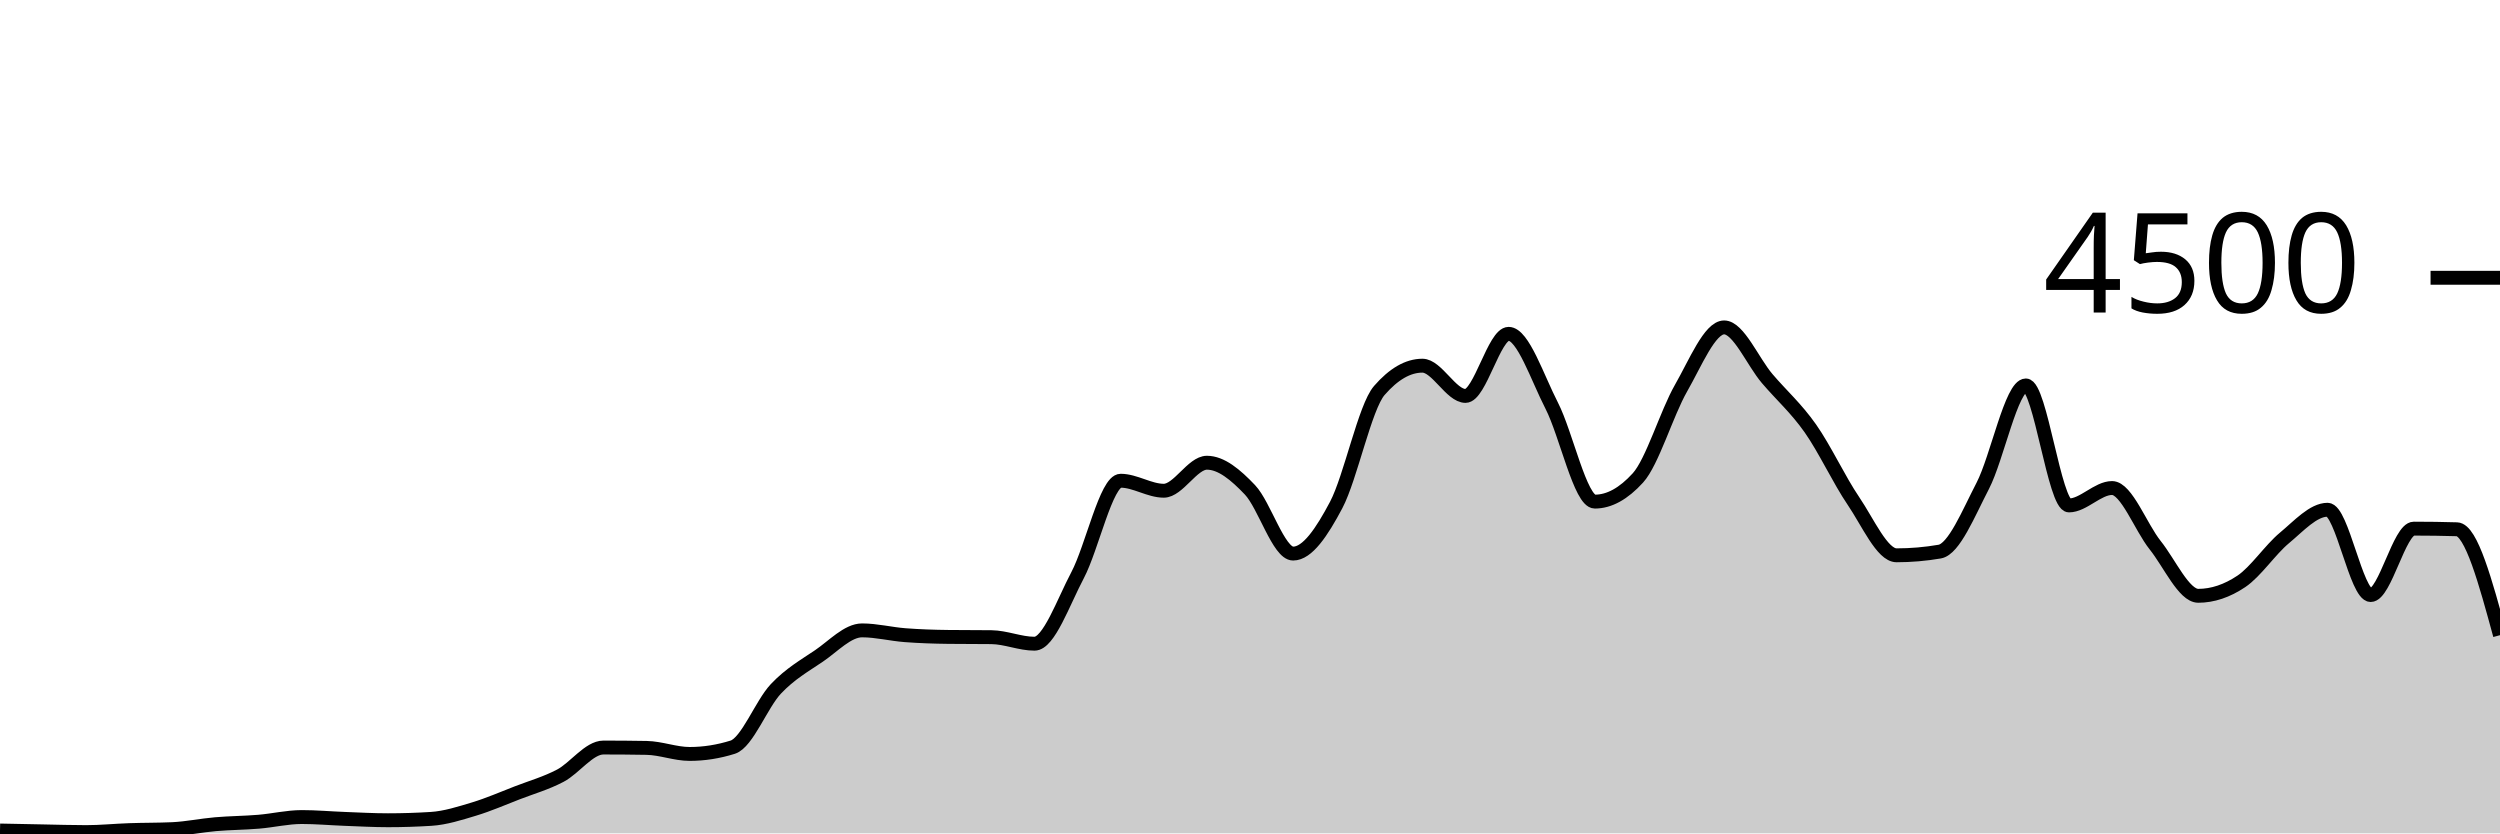
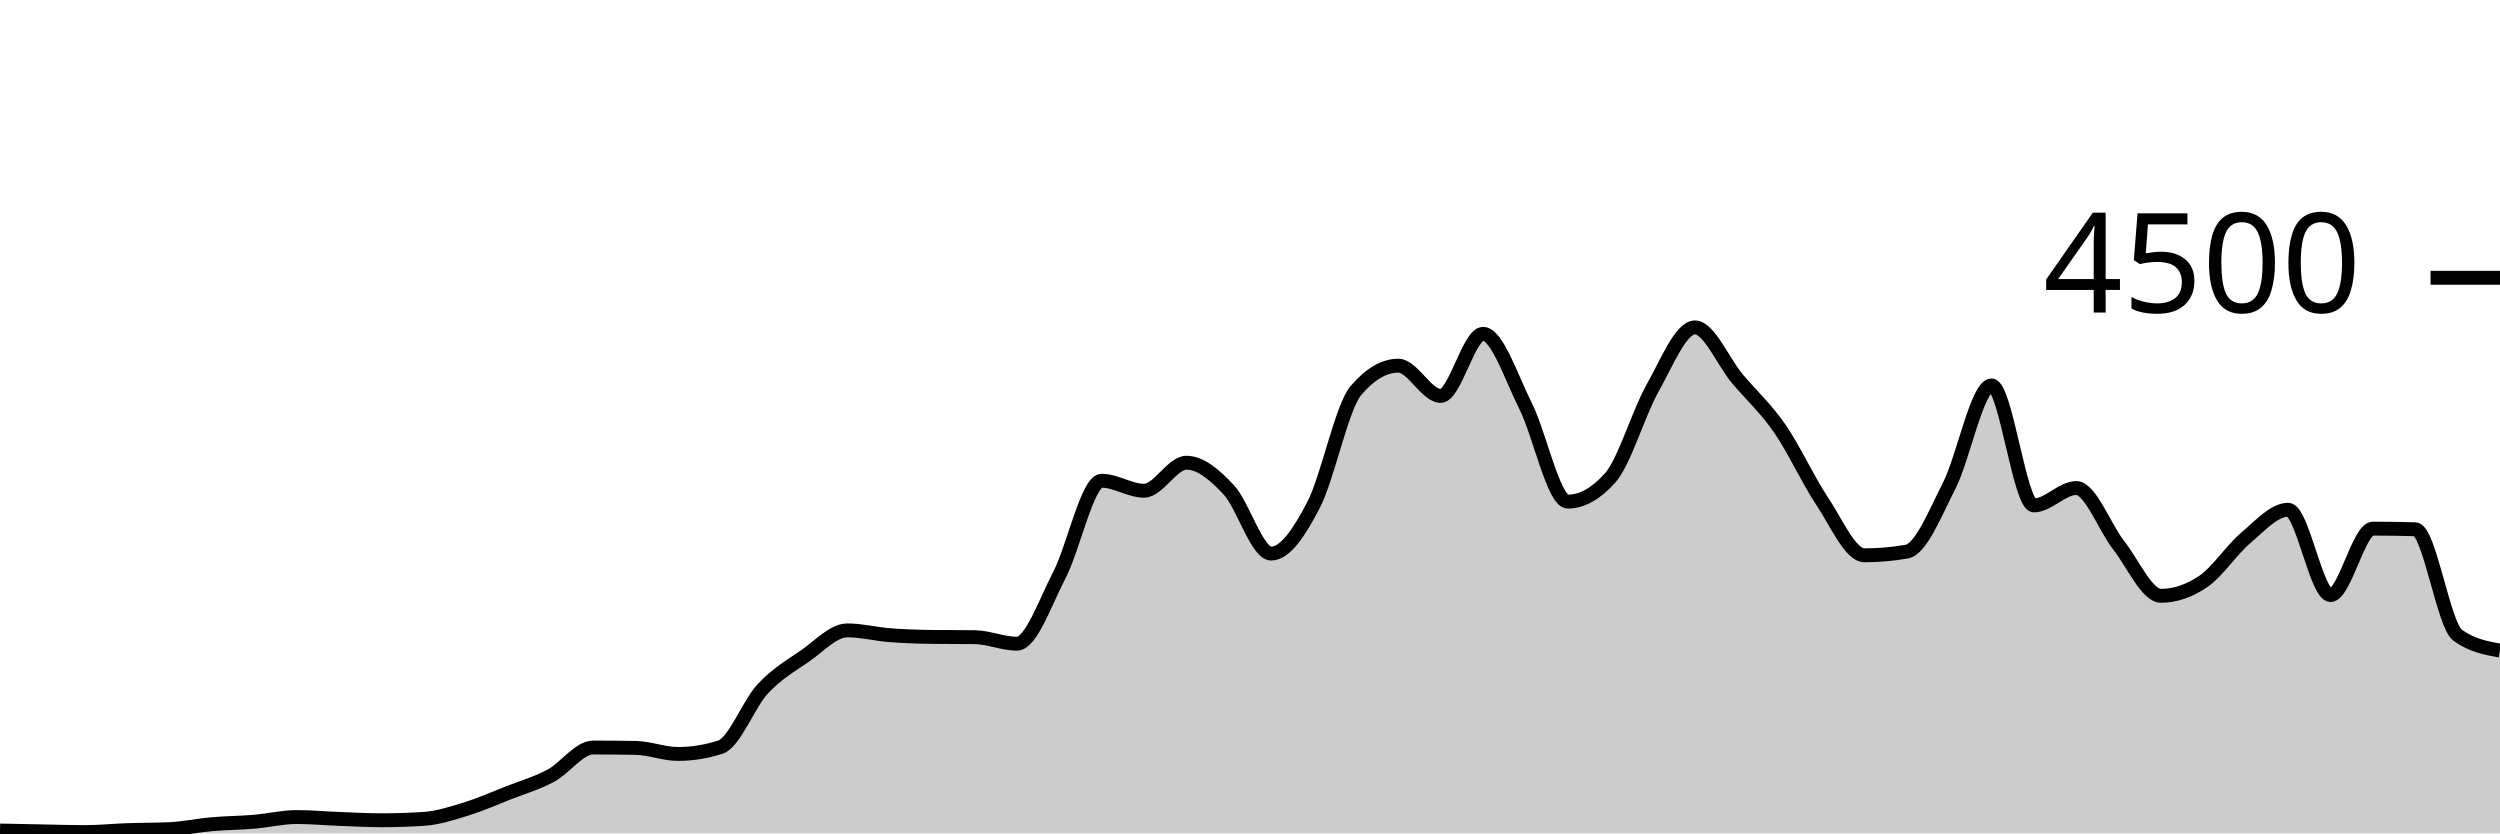
<svg xmlns="http://www.w3.org/2000/svg" viewBox="0 0 180 60">
  <g transform="translate(0,20)">
-     <path class="area" fill="rgba(0, 0, 0, 0.2)" d="M0,39.796C1.034,39.817,2.069,39.839,3.103,39.858C4.138,39.877,5.172,39.911,6.207,39.911C7.241,39.911,8.276,39.804,9.31,39.769C10.345,39.733,11.379,39.745,12.414,39.698C13.448,39.65,14.483,39.431,15.517,39.342C16.552,39.253,17.586,39.25,18.621,39.164C19.655,39.079,20.69,38.827,21.724,38.827C22.759,38.827,23.793,38.921,24.828,38.96C25.862,38.999,26.897,39.058,27.931,39.058C28.966,39.058,30,39.025,31.034,38.96C32.069,38.895,33.103,38.561,34.138,38.249C35.172,37.936,36.207,37.484,37.241,37.084C38.276,36.684,39.31,36.393,40.345,35.849C41.379,35.305,42.414,33.822,43.448,33.822C44.483,33.822,45.517,33.831,46.552,33.849C47.586,33.867,48.621,34.284,49.655,34.284C50.69,34.284,51.724,34.121,52.759,33.796C53.793,33.47,54.828,30.695,55.862,29.6C56.897,28.505,57.931,27.929,58.966,27.227C60,26.524,61.034,25.387,62.069,25.387C63.103,25.387,64.138,25.655,65.172,25.733C66.207,25.812,67.241,25.846,68.276,25.858C69.31,25.87,70.345,25.864,71.379,25.876C72.414,25.887,73.448,26.347,74.483,26.347C75.517,26.347,76.552,23.369,77.586,21.413C78.621,19.458,79.655,14.613,80.69,14.613C81.724,14.613,82.759,15.333,83.793,15.333C84.828,15.333,85.862,13.316,86.897,13.316C87.931,13.316,88.966,14.181,90,15.271C91.034,16.361,92.069,19.858,93.103,19.858C94.138,19.858,95.172,18.313,96.207,16.356C97.241,14.399,98.276,9.307,99.31,8.116C100.345,6.924,101.379,6.329,102.414,6.329C103.448,6.329,104.483,8.507,105.517,8.507C106.552,8.507,107.586,4.036,108.621,4.036C109.655,4.036,110.69,7.196,111.724,9.209C112.759,11.222,113.793,16.116,114.828,16.116C115.862,16.116,116.897,15.547,117.931,14.409C118.966,13.271,120,9.753,121.034,7.947C122.069,6.141,123.103,3.573,124.138,3.573C125.172,3.573,126.207,6.05,127.241,7.262C128.276,8.474,129.31,9.376,130.345,10.844C131.379,12.313,132.414,14.548,133.448,16.071C134.483,17.594,135.517,19.982,136.552,19.982C137.586,19.982,138.621,19.893,139.655,19.716C140.69,19.538,141.724,16.972,142.759,14.978C143.793,12.984,144.828,7.751,145.862,7.751C146.897,7.751,147.931,16.391,148.966,16.391C150,16.391,151.034,15.138,152.069,15.138C153.103,15.138,154.138,17.96,155.172,19.253C156.207,20.547,157.241,22.898,158.276,22.898C159.31,22.898,160.345,22.551,161.379,21.858C162.414,21.164,163.448,19.588,164.483,18.729C165.517,17.87,166.552,16.702,167.586,16.702C168.621,16.702,169.655,22.844,170.69,22.844C171.724,22.844,172.759,18.062,173.793,18.062C174.828,18.062,175.862,18.077,176.897,18.107C177.931,18.136,178.966,21.935,180,25.733L180,40C178.966,40,177.931,40,176.897,40C175.862,40,174.828,40,173.793,40C172.759,40,171.724,40,170.69,40C169.655,40,168.621,40,167.586,40C166.552,40,165.517,40,164.483,40C163.448,40,162.414,40,161.379,40C160.345,40,159.31,40,158.276,40C157.241,40,156.207,40,155.172,40C154.138,40,153.103,40,152.069,40C151.034,40,150,40,148.966,40C147.931,40,146.897,40,145.862,40C144.828,40,143.793,40,142.759,40C141.724,40,140.69,40,139.655,40C138.621,40,137.586,40,136.552,40C135.517,40,134.483,40,133.448,40C132.414,40,131.379,40,130.345,40C129.31,40,128.276,40,127.241,40C126.207,40,125.172,40,124.138,40C123.103,40,122.069,40,121.034,40C120,40,118.966,40,117.931,40C116.897,40,115.862,40,114.828,40C113.793,40,112.759,40,111.724,40C110.69,40,109.655,40,108.621,40C107.586,40,106.552,40,105.517,40C104.483,40,103.448,40,102.414,40C101.379,40,100.345,40,99.31,40C98.276,40,97.241,40,96.207,40C95.172,40,94.138,40,93.103,40C92.069,40,91.034,40,90,40C88.966,40,87.931,40,86.897,40C85.862,40,84.828,40,83.793,40C82.759,40,81.724,40,80.69,40C79.655,40,78.621,40,77.586,40C76.552,40,75.517,40,74.483,40C73.448,40,72.414,40,71.379,40C70.345,40,69.31,40,68.276,40C67.241,40,66.207,40,65.172,40C64.138,40,63.103,40,62.069,40C61.034,40,60,40,58.966,40C57.931,40,56.897,40,55.862,40C54.828,40,53.793,40,52.759,40C51.724,40,50.69,40,49.655,40C48.621,40,47.586,40,46.552,40C45.517,40,44.483,40,43.448,40C42.414,40,41.379,40,40.345,40C39.31,40,38.276,40,37.241,40C36.207,40,35.172,40,34.138,40C33.103,40,32.069,40,31.034,40C30,40,28.966,40,27.931,40C26.897,40,25.862,40,24.828,40C23.793,40,22.759,40,21.724,40C20.69,40,19.655,40,18.621,40C17.586,40,16.552,40,15.517,40C14.483,40,13.448,40,12.414,40C11.379,40,10.345,40,9.31,40C8.276,40,7.241,40,6.207,40C5.172,40,4.138,40,3.103,40C2.069,40,1.034,40,0,40Z" />
-     <path class="line" stroke="black" fill="none" d="M0,39.796C1.034,39.817,2.069,39.839,3.103,39.858C4.138,39.877,5.172,39.911,6.207,39.911C7.241,39.911,8.276,39.804,9.31,39.769C10.345,39.733,11.379,39.745,12.414,39.698C13.448,39.65,14.483,39.431,15.517,39.342C16.552,39.253,17.586,39.25,18.621,39.164C19.655,39.079,20.69,38.827,21.724,38.827C22.759,38.827,23.793,38.921,24.828,38.96C25.862,38.999,26.897,39.058,27.931,39.058C28.966,39.058,30,39.025,31.034,38.96C32.069,38.895,33.103,38.561,34.138,38.249C35.172,37.936,36.207,37.484,37.241,37.084C38.276,36.684,39.31,36.393,40.345,35.849C41.379,35.305,42.414,33.822,43.448,33.822C44.483,33.822,45.517,33.831,46.552,33.849C47.586,33.867,48.621,34.284,49.655,34.284C50.69,34.284,51.724,34.121,52.759,33.796C53.793,33.47,54.828,30.695,55.862,29.6C56.897,28.505,57.931,27.929,58.966,27.227C60,26.524,61.034,25.387,62.069,25.387C63.103,25.387,64.138,25.655,65.172,25.733C66.207,25.812,67.241,25.846,68.276,25.858C69.31,25.87,70.345,25.864,71.379,25.876C72.414,25.887,73.448,26.347,74.483,26.347C75.517,26.347,76.552,23.369,77.586,21.413C78.621,19.458,79.655,14.613,80.69,14.613C81.724,14.613,82.759,15.333,83.793,15.333C84.828,15.333,85.862,13.316,86.897,13.316C87.931,13.316,88.966,14.181,90,15.271C91.034,16.361,92.069,19.858,93.103,19.858C94.138,19.858,95.172,18.313,96.207,16.356C97.241,14.399,98.276,9.307,99.31,8.116C100.345,6.924,101.379,6.329,102.414,6.329C103.448,6.329,104.483,8.507,105.517,8.507C106.552,8.507,107.586,4.036,108.621,4.036C109.655,4.036,110.69,7.196,111.724,9.209C112.759,11.222,113.793,16.116,114.828,16.116C115.862,16.116,116.897,15.547,117.931,14.409C118.966,13.271,120,9.753,121.034,7.947C122.069,6.141,123.103,3.573,124.138,3.573C125.172,3.573,126.207,6.05,127.241,7.262C128.276,8.474,129.31,9.376,130.345,10.844C131.379,12.313,132.414,14.548,133.448,16.071C134.483,17.594,135.517,19.982,136.552,19.982C137.586,19.982,138.621,19.893,139.655,19.716C140.69,19.538,141.724,16.972,142.759,14.978C143.793,12.984,144.828,7.751,145.862,7.751C146.897,7.751,147.931,16.391,148.966,16.391C150,16.391,151.034,15.138,152.069,15.138C153.103,15.138,154.138,17.96,155.172,19.253C156.207,20.547,157.241,22.898,158.276,22.898C159.31,22.898,160.345,22.551,161.379,21.858C162.414,21.164,163.448,19.588,164.483,18.729C165.517,17.87,166.552,16.702,167.586,16.702C168.621,16.702,169.655,22.844,170.69,22.844C171.724,22.844,172.759,18.062,173.793,18.062C174.828,18.062,175.862,18.077,176.897,18.107C177.931,18.136,178.966,21.935,180,25.733" />
+     <path class="area" fill="rgba(0, 0, 0, 0.2)" d="M0,39.796C1.017,39.817,2.034,39.839,3.051,39.858C4.068,39.877,5.085,39.911,6.102,39.911C7.119,39.911,8.136,39.804,9.153,39.769C10.169,39.733,11.186,39.745,12.203,39.698C13.22,39.65,14.237,39.431,15.254,39.342C16.271,39.253,17.288,39.25,18.305,39.164C19.322,39.079,20.339,38.827,21.356,38.827C22.373,38.827,23.39,38.921,24.407,38.96C25.424,38.999,26.441,39.058,27.458,39.058C28.475,39.058,29.492,39.025,30.508,38.96C31.525,38.895,32.542,38.561,33.559,38.249C34.576,37.936,35.593,37.484,36.61,37.084C37.627,36.684,38.644,36.393,39.661,35.849C40.678,35.305,41.695,33.822,42.712,33.822C43.729,33.822,44.746,33.831,45.763,33.849C46.78,33.867,47.797,34.284,48.814,34.284C49.831,34.284,50.847,34.121,51.864,33.796C52.881,33.47,53.898,30.695,54.915,29.6C55.932,28.505,56.949,27.929,57.966,27.227C58.983,26.524,60,25.387,61.017,25.387C62.034,25.387,63.051,25.655,64.068,25.733C65.085,25.812,66.102,25.846,67.119,25.858C68.136,25.87,69.153,25.864,70.169,25.876C71.186,25.887,72.203,26.347,73.22,26.347C74.237,26.347,75.254,23.369,76.271,21.413C77.288,19.458,78.305,14.613,79.322,14.613C80.339,14.613,81.356,15.333,82.373,15.333C83.39,15.333,84.407,13.316,85.424,13.316C86.441,13.316,87.458,14.181,88.475,15.271C89.492,16.361,90.508,19.858,91.525,19.858C92.542,19.858,93.559,18.313,94.576,16.356C95.593,14.399,96.61,9.307,97.627,8.116C98.644,6.924,99.661,6.329,100.678,6.329C101.695,6.329,102.712,8.507,103.729,8.507C104.746,8.507,105.763,4.036,106.78,4.036C107.797,4.036,108.814,7.196,109.831,9.209C110.847,11.222,111.864,16.116,112.881,16.116C113.898,16.116,114.915,15.547,115.932,14.409C116.949,13.271,117.966,9.753,118.983,7.947C120,6.141,121.017,3.573,122.034,3.573C123.051,3.573,124.068,6.05,125.085,7.262C126.102,8.474,127.119,9.376,128.136,10.844C129.153,12.313,130.169,14.548,131.186,16.071C132.203,17.594,133.22,19.982,134.237,19.982C135.254,19.982,136.271,19.893,137.288,19.716C138.305,19.538,139.322,16.972,140.339,14.978C141.356,12.984,142.373,7.751,143.39,7.751C144.407,7.751,145.424,16.391,146.441,16.391C147.458,16.391,148.475,15.138,149.492,15.138C150.508,15.138,151.525,17.96,152.542,19.253C153.559,20.547,154.576,22.898,155.593,22.898C156.61,22.898,157.627,22.551,158.644,21.858C159.661,21.164,160.678,19.588,161.695,18.729C162.712,17.87,163.729,16.702,164.746,16.702C165.763,16.702,166.78,22.844,167.797,22.844C168.814,22.844,169.831,18.062,170.847,18.062C171.864,18.062,172.881,18.077,173.898,18.107C174.915,18.136,175.932,24.993,176.949,25.733C177.966,26.474,178.983,26.659,180,26.844L180,40C178.983,40,177.966,40,176.949,40C175.932,40,174.915,40,173.898,40C172.881,40,171.864,40,170.847,40C169.831,40,168.814,40,167.797,40C166.78,40,165.763,40,164.746,40C163.729,40,162.712,40,161.695,40C160.678,40,159.661,40,158.644,40C157.627,40,156.61,40,155.593,40C154.576,40,153.559,40,152.542,40C151.525,40,150.508,40,149.492,40C148.475,40,147.458,40,146.441,40C145.424,40,144.407,40,143.39,40C142.373,40,141.356,40,140.339,40C139.322,40,138.305,40,137.288,40C136.271,40,135.254,40,134.237,40C133.22,40,132.203,40,131.186,40C130.169,40,129.153,40,128.136,40C127.119,40,126.102,40,125.085,40C124.068,40,123.051,40,122.034,40C121.017,40,120,40,118.983,40C117.966,40,116.949,40,115.932,40C114.915,40,113.898,40,112.881,40C111.864,40,110.847,40,109.831,40C108.814,40,107.797,40,106.78,40C105.763,40,104.746,40,103.729,40C102.712,40,101.695,40,100.678,40C99.661,40,98.644,40,97.627,40C96.61,40,95.593,40,94.576,40C93.559,40,92.542,40,91.525,40C90.508,40,89.492,40,88.475,40C87.458,40,86.441,40,85.424,40C84.407,40,83.39,40,82.373,40C81.356,40,80.339,40,79.322,40C78.305,40,77.288,40,76.271,40C75.254,40,74.237,40,73.22,40C72.203,40,71.186,40,70.169,40C69.153,40,68.136,40,67.119,40C66.102,40,65.085,40,64.068,40C63.051,40,62.034,40,61.017,40C60,40,58.983,40,57.966,40C56.949,40,55.932,40,54.915,40C53.898,40,52.881,40,51.864,40C50.847,40,49.831,40,48.814,40C47.797,40,46.78,40,45.763,40C44.746,40,43.729,40,42.712,40C41.695,40,40.678,40,39.661,40C38.644,40,37.627,40,36.61,40C35.593,40,34.576,40,33.559,40C32.542,40,31.525,40,30.508,40C29.492,40,28.475,40,27.458,40C26.441,40,25.424,40,24.407,40C23.39,40,22.373,40,21.356,40C20.339,40,19.322,40,18.305,40C17.288,40,16.271,40,15.254,40C14.237,40,13.22,40,12.203,40C11.186,40,10.169,40,9.153,40C8.136,40,7.119,40,6.102,40C5.085,40,4.068,40,3.051,40C2.034,40,1.017,40,0,40Z" />
+     <path class="line" stroke="black" fill="none" d="M0,39.796C1.017,39.817,2.034,39.839,3.051,39.858C4.068,39.877,5.085,39.911,6.102,39.911C7.119,39.911,8.136,39.804,9.153,39.769C10.169,39.733,11.186,39.745,12.203,39.698C13.22,39.65,14.237,39.431,15.254,39.342C16.271,39.253,17.288,39.25,18.305,39.164C19.322,39.079,20.339,38.827,21.356,38.827C22.373,38.827,23.39,38.921,24.407,38.96C25.424,38.999,26.441,39.058,27.458,39.058C28.475,39.058,29.492,39.025,30.508,38.96C31.525,38.895,32.542,38.561,33.559,38.249C34.576,37.936,35.593,37.484,36.61,37.084C37.627,36.684,38.644,36.393,39.661,35.849C40.678,35.305,41.695,33.822,42.712,33.822C43.729,33.822,44.746,33.831,45.763,33.849C46.78,33.867,47.797,34.284,48.814,34.284C49.831,34.284,50.847,34.121,51.864,33.796C52.881,33.47,53.898,30.695,54.915,29.6C55.932,28.505,56.949,27.929,57.966,27.227C58.983,26.524,60,25.387,61.017,25.387C62.034,25.387,63.051,25.655,64.068,25.733C65.085,25.812,66.102,25.846,67.119,25.858C68.136,25.87,69.153,25.864,70.169,25.876C71.186,25.887,72.203,26.347,73.22,26.347C74.237,26.347,75.254,23.369,76.271,21.413C77.288,19.458,78.305,14.613,79.322,14.613C80.339,14.613,81.356,15.333,82.373,15.333C83.39,15.333,84.407,13.316,85.424,13.316C86.441,13.316,87.458,14.181,88.475,15.271C89.492,16.361,90.508,19.858,91.525,19.858C92.542,19.858,93.559,18.313,94.576,16.356C95.593,14.399,96.61,9.307,97.627,8.116C98.644,6.924,99.661,6.329,100.678,6.329C101.695,6.329,102.712,8.507,103.729,8.507C104.746,8.507,105.763,4.036,106.78,4.036C107.797,4.036,108.814,7.196,109.831,9.209C110.847,11.222,111.864,16.116,112.881,16.116C113.898,16.116,114.915,15.547,115.932,14.409C116.949,13.271,117.966,9.753,118.983,7.947C120,6.141,121.017,3.573,122.034,3.573C123.051,3.573,124.068,6.05,125.085,7.262C126.102,8.474,127.119,9.376,128.136,10.844C129.153,12.313,130.169,14.548,131.186,16.071C132.203,17.594,133.22,19.982,134.237,19.982C135.254,19.982,136.271,19.893,137.288,19.716C138.305,19.538,139.322,16.972,140.339,14.978C141.356,12.984,142.373,7.751,143.39,7.751C144.407,7.751,145.424,16.391,146.441,16.391C147.458,16.391,148.475,15.138,149.492,15.138C150.508,15.138,151.525,17.96,152.542,19.253C153.559,20.547,154.576,22.898,155.593,22.898C156.61,22.898,157.627,22.551,158.644,21.858C159.661,21.164,160.678,19.588,161.695,18.729C162.712,17.87,163.729,16.702,164.746,16.702C165.763,16.702,166.78,22.844,167.797,22.844C168.814,22.844,169.831,18.062,170.847,18.062C171.864,18.062,172.881,18.077,173.898,18.107C174.915,18.136,175.932,24.993,176.949,25.733C177.966,26.474,178.983,26.659,180,26.844" />
    <path class="axis-ceiling" stroke-width="1" stroke="black" fill="none" d="M175,0L180,0" />
    <text class="axis-ceiling-label" font-family="sans-serif" text-anchor="end" font-size="10px" x="170" y="2.5">4500</text>
  </g>
</svg>
